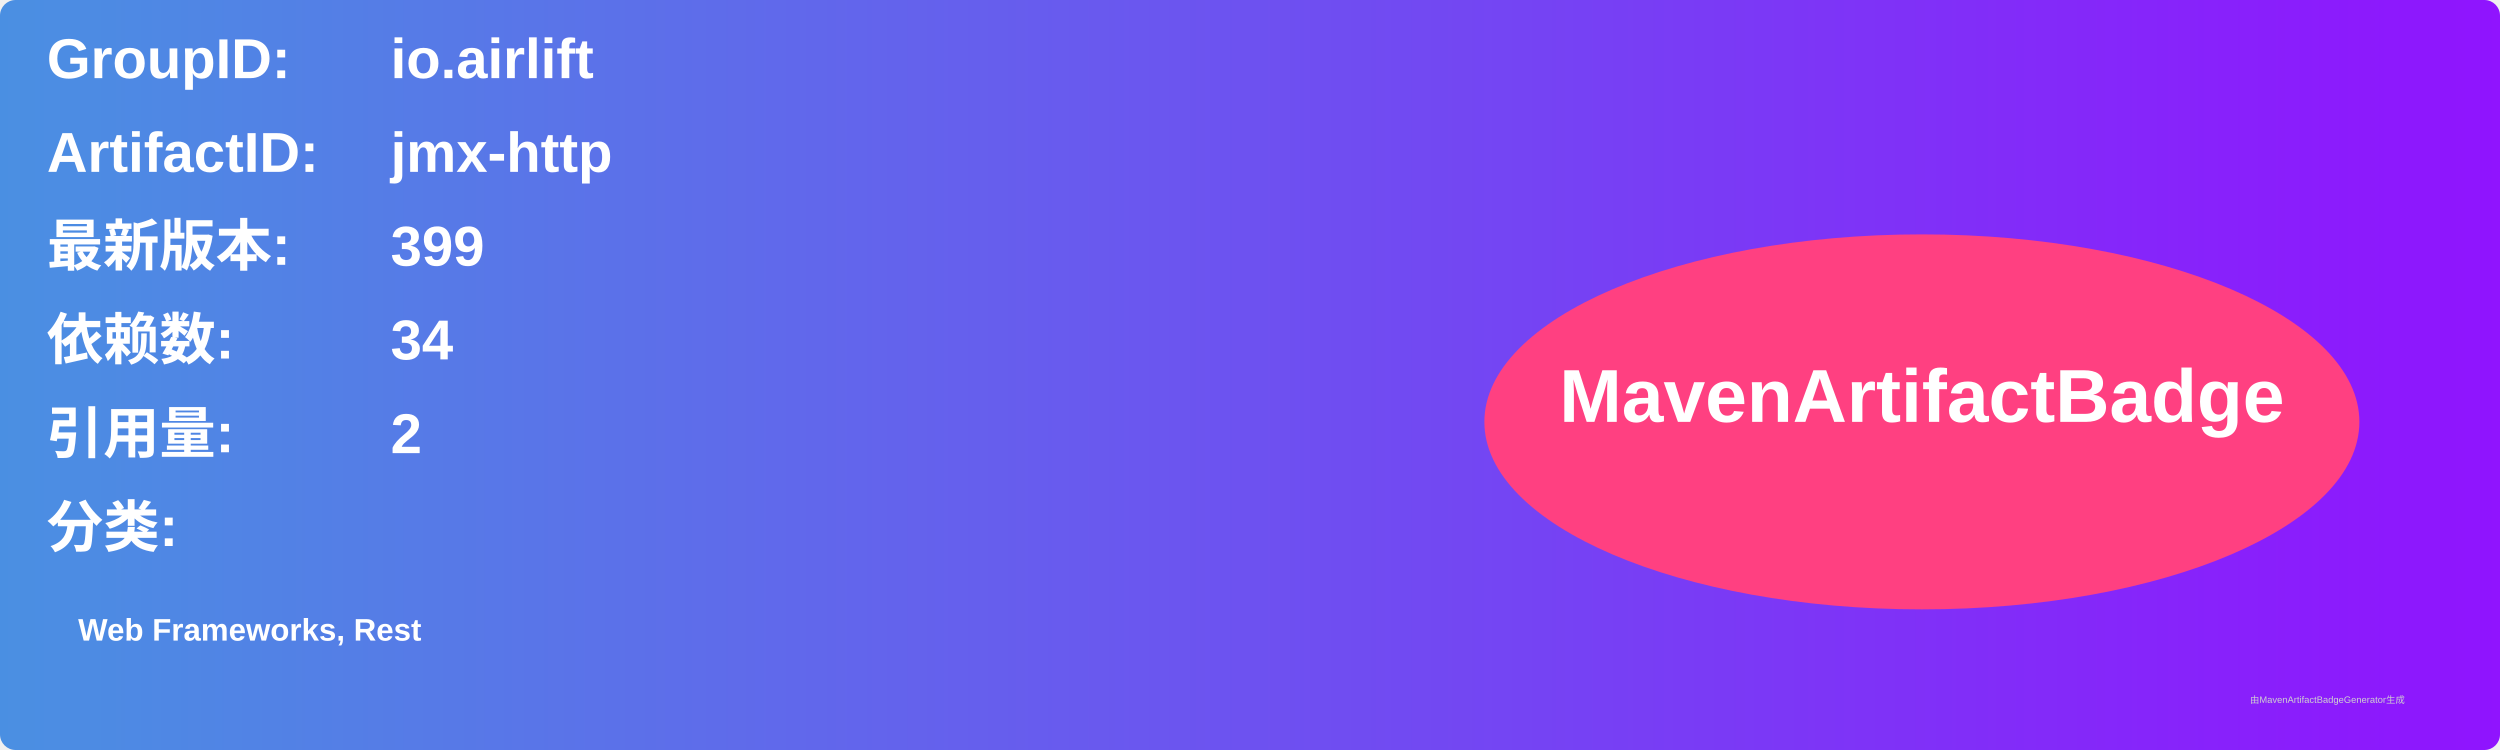
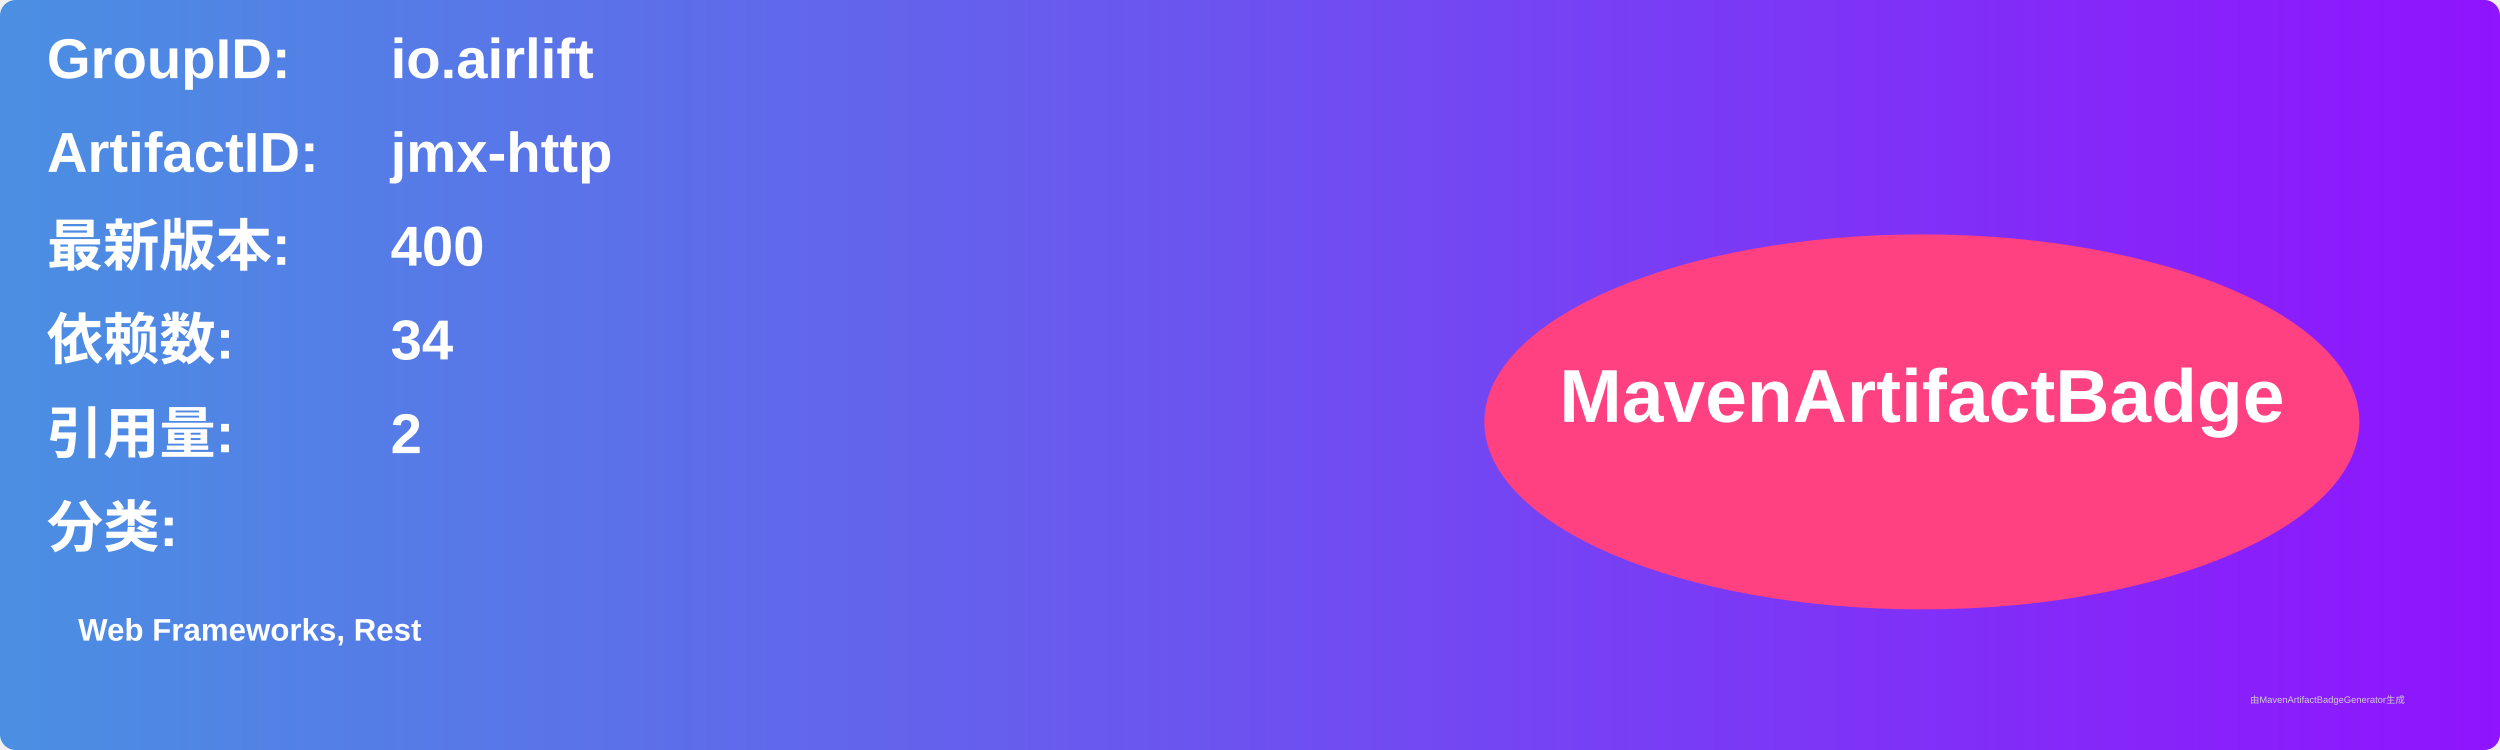
<svg xmlns="http://www.w3.org/2000/svg" width="800" height="240" viewBox="0 0 800 240">
  <linearGradient id="grad" x1="0%" y1="0%" x2="100%" y2="0%">
    <stop offset="0%" stop-color="#4a90e2" />
    <stop offset="100%" stop-color="#9013fe" />
  </linearGradient>
  <rect width="100%" height="100%" rx="5" ry="5" fill="url(#grad)" />
  <g transform="translate(15, 15)">
    <text x="0" y="10" font-family="Arial" font-size="18" fill="white" font-weight="bold" width="260">GroupID:</text>
    <text x="110" y="10" font-family="Arial" font-size="18" fill="white" font-weight="bold" width="460">io.airlift</text>
    <text x="0" y="40" font-family="Arial" font-size="18" fill="white" font-weight="bold" width="260">ArtifactID:</text>
    <text x="110" y="40" font-family="Arial" font-size="18" fill="white" font-weight="bold" width="460">jmx-http</text>
    <text x="0" y="70" font-family="Arial" font-size="18" fill="white" font-weight="bold">最新版本:</text>
    <text x="110" y="70" font-family="Arial" font-size="18" fill="white" font-weight="bold">
-       <tspan font-weight="bold">399</tspan>
+       <tspan font-weight="bold">400</tspan>
    </text>
    <text x="0" y="100" font-family="Arial" font-size="18" fill="white" font-weight="bold">依赖数: </text>
    <text x="110" y="100" font-family="Arial" font-size="18" fill="white">
      <tspan font-weight="bold">34</tspan>
    </text>
    <text x="0" y="130" font-family="Arial" font-size="18" fill="white" font-weight="bold">引用量: </text>
    <text x="110" y="130" font-family="Arial" font-size="18" fill="white">
      <tspan font-weight="bold">2</tspan>
    </text>
    <text x="0" y="160" font-family="Arial" font-size="18" fill="white" font-weight="bold">分类:</text>
    <text x="10" y="190" font-family="Arial" font-size="10" fill="white">
      <tspan font-weight="bold">Web Frameworks, Rest</tspan>
    </text>
    <ellipse cx="600" cy="120" rx="140" ry="60" fill="#ff4081" />
    <text x="600" y="120" text-anchor="middle" font-family="Arial" font-size="24" fill="white" font-weight="bold">MavenArtifactBadge</text>
  </g>
  <text x="720" y="225" font-family="Arial" font-size="3" fill="#d0d0d0">由MavenArtifactBadgeGenerator生成</text>
</svg>
